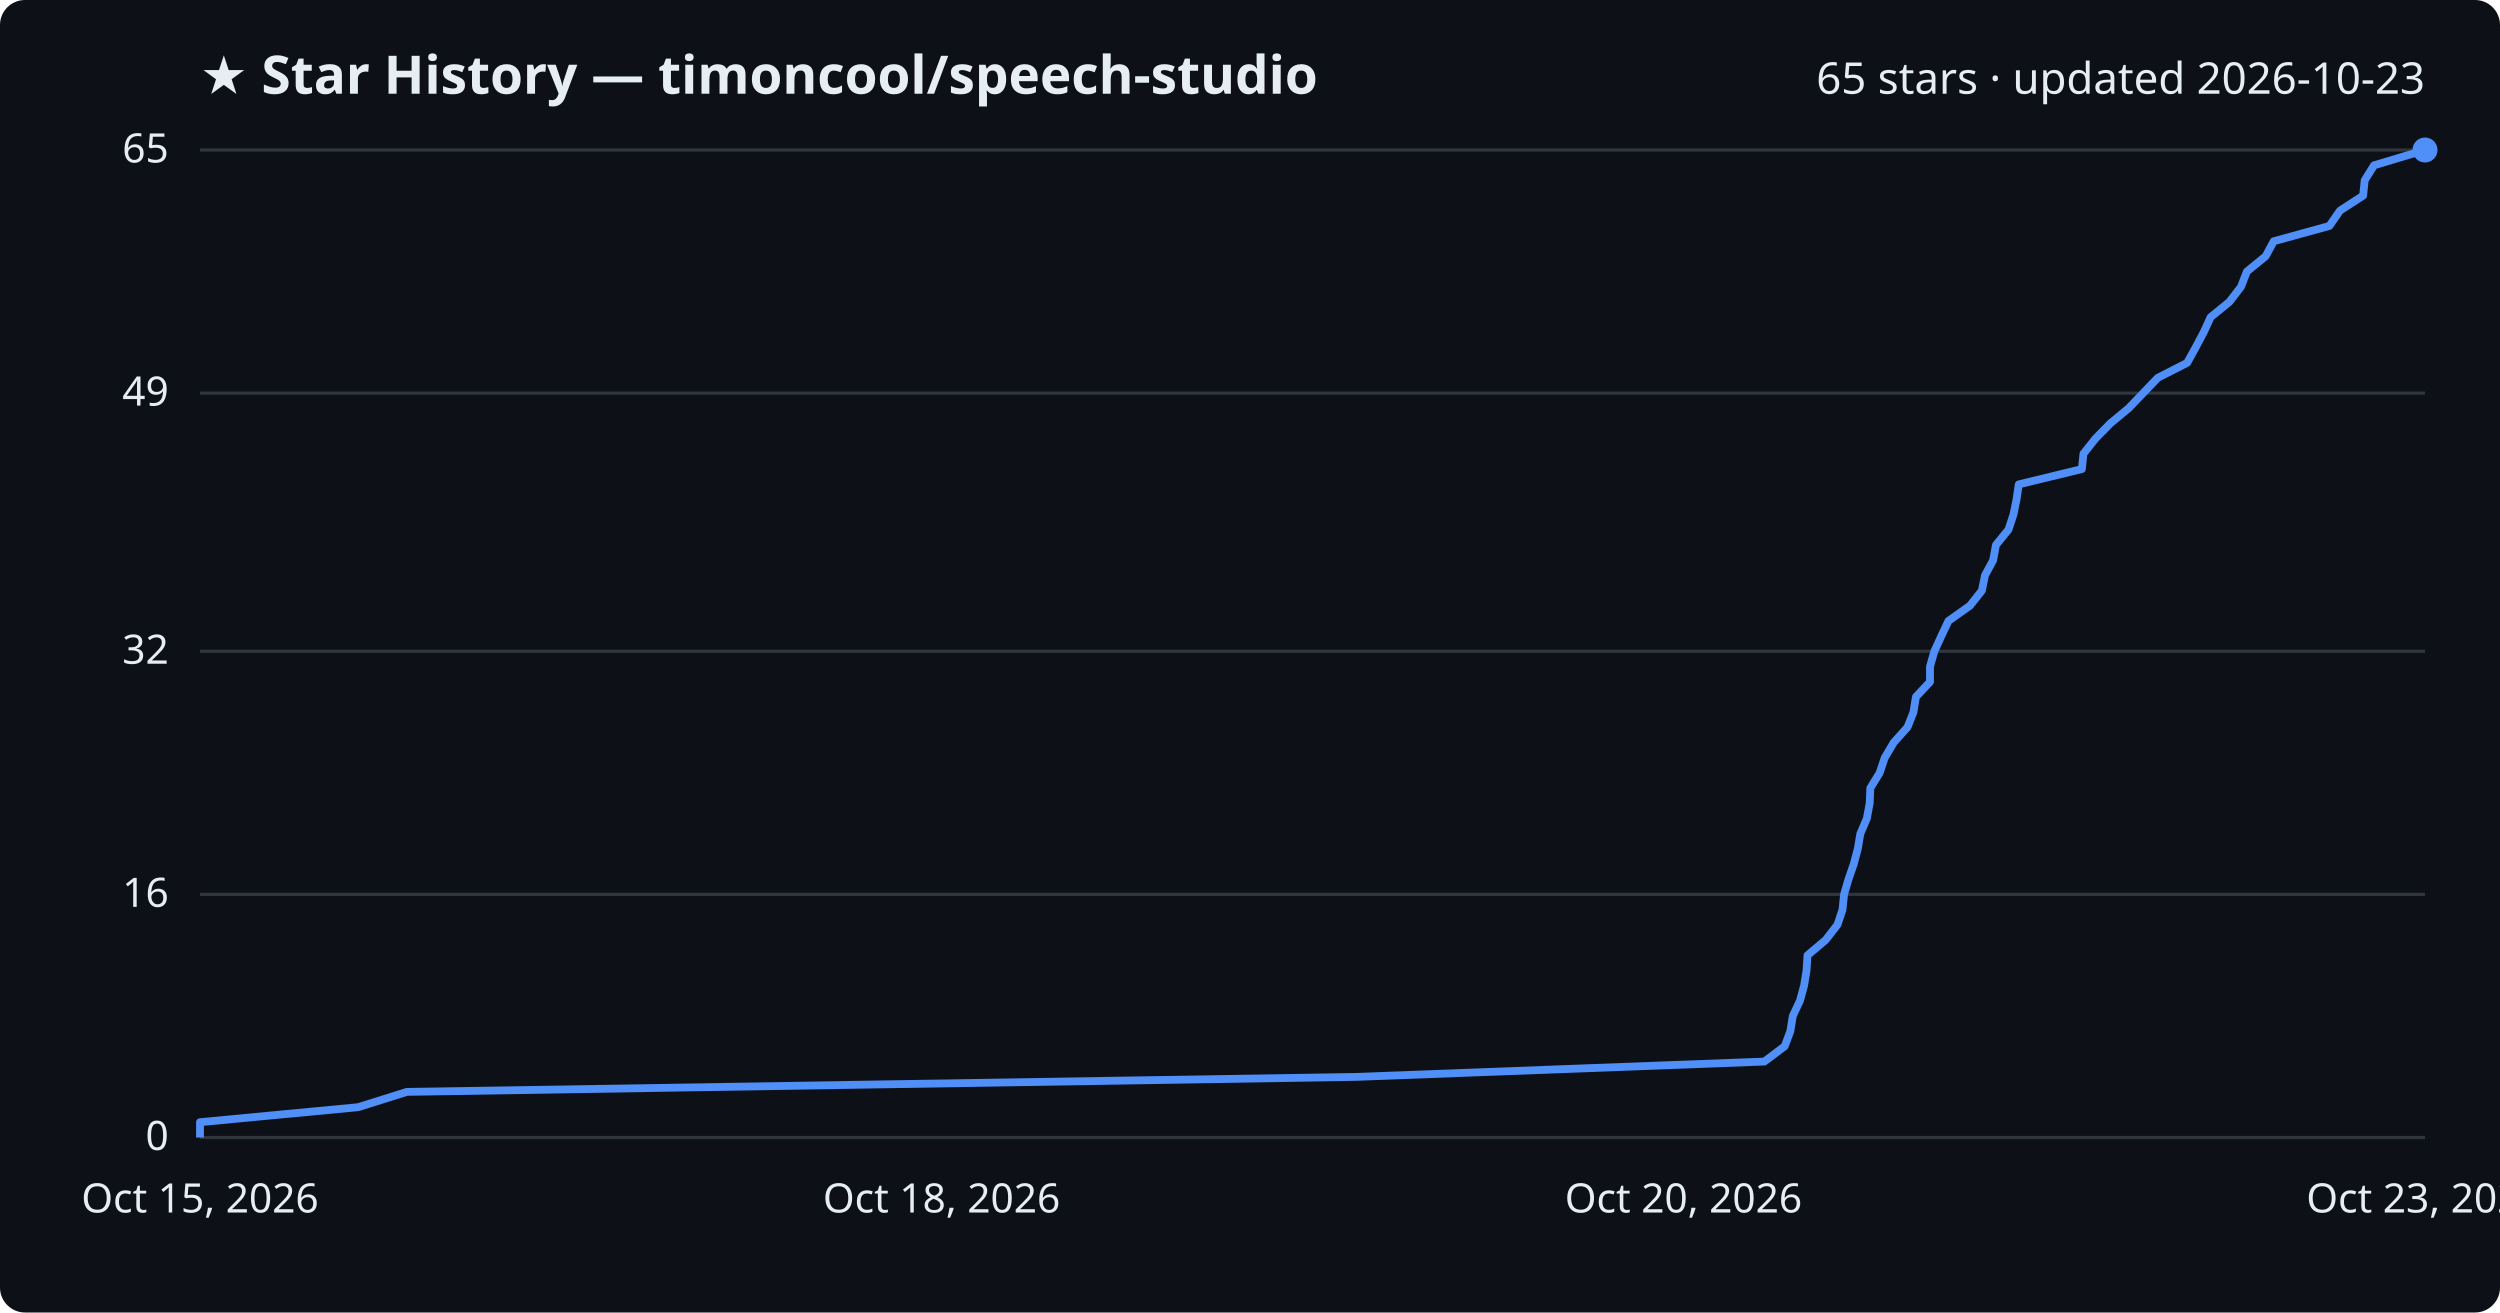
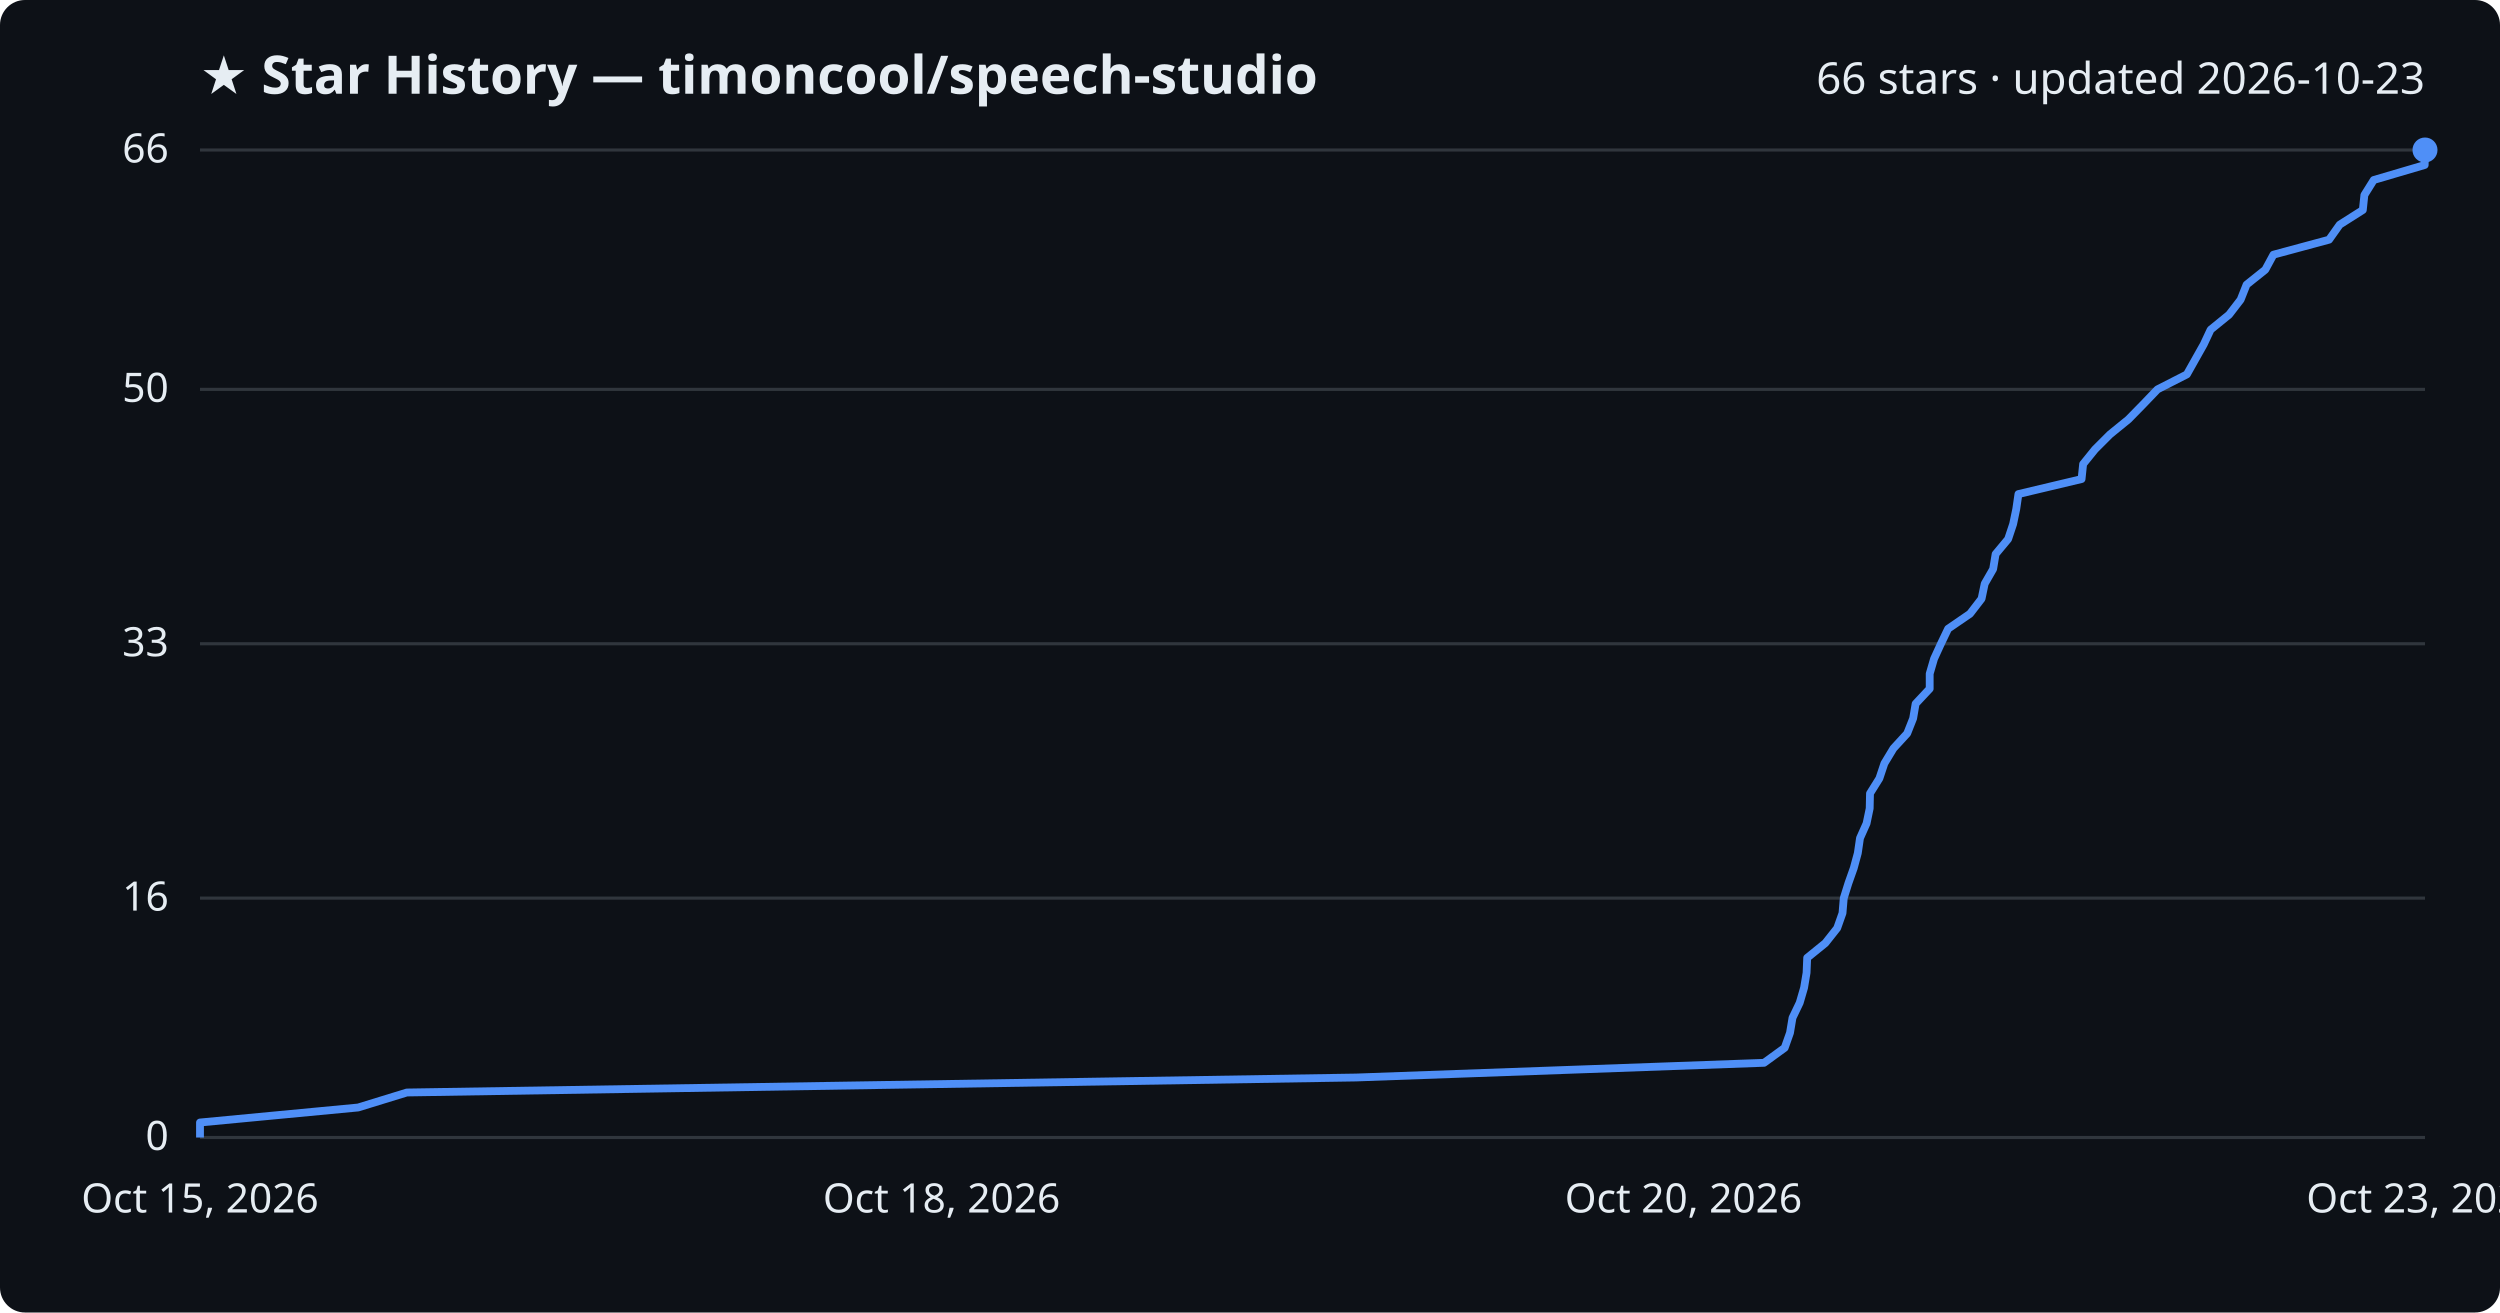
<svg xmlns="http://www.w3.org/2000/svg" viewBox="0 0 800 420" font-family="Segoe UI, sans-serif">
  <rect width="800" height="420" fill="#0d1117" rx="8" />
  <text x="64" y="30" fill="#e6edf3" font-size="17" font-weight="700">★ Star History — timoncool/speech-studio</text>
-   <text x="776" y="30" fill="#e6edf3" font-size="14" text-anchor="end">65 stars · updated 2026-10-23</text>
+   <text x="776" y="30" fill="#e6edf3" font-size="14" text-anchor="end">66 stars · updated 2026-10-23</text>
  <line x1="64" y1="364.0" x2="776" y2="364.0" stroke="#30363d" stroke-width="1" />
  <text x="54" y="368.0" fill="#e6edf3" font-size="13" text-anchor="end">0</text>
-   <line x1="64" y1="286.2" x2="776" y2="286.2" stroke="#30363d" stroke-width="1" />
-   <text x="54" y="290.2" fill="#e6edf3" font-size="13" text-anchor="end">16</text>
-   <line x1="64" y1="208.4" x2="776" y2="208.4" stroke="#30363d" stroke-width="1" />
-   <text x="54" y="212.4" fill="#e6edf3" font-size="13" text-anchor="end">32</text>
-   <line x1="64" y1="125.8" x2="776" y2="125.8" stroke="#30363d" stroke-width="1" />
-   <text x="54" y="129.8" fill="#e6edf3" font-size="13" text-anchor="end">49</text>
+   <line x1="64" y1="287.4" x2="776" y2="287.4" stroke="#30363d" stroke-width="1" />
+   <text x="54" y="291.4" fill="#e6edf3" font-size="13" text-anchor="end">16</text>
+   <line x1="64" y1="206.0" x2="776" y2="206.0" stroke="#30363d" stroke-width="1" />
+   <text x="54" y="210.0" fill="#e6edf3" font-size="13" text-anchor="end">33</text>
+   <line x1="64" y1="124.6" x2="776" y2="124.6" stroke="#30363d" stroke-width="1" />
+   <text x="54" y="128.6" fill="#e6edf3" font-size="13" text-anchor="end">50</text>
  <line x1="64" y1="48.0" x2="776" y2="48.0" stroke="#30363d" stroke-width="1" />
-   <text x="54" y="52.0" fill="#e6edf3" font-size="13" text-anchor="end">65</text>
-   <path d="M64.0,364.0 L64.0,359.1 L114.6,354.3 L130.2,349.4 L434.1,344.6 L564.6,339.7 L571.1,334.8 L572.9,330.0 L573.7,325.1 L576.0,320.2 L577.3,315.4 L578.1,310.5 L578.4,305.7 L584.2,300.8 L588.0,295.9 L589.6,291.1 L590.1,286.2 L591.5,281.4 L593.2,276.5 L594.5,271.6 L595.3,266.8 L597.4,261.9 L598.3,257.0 L598.5,252.2 L601.5,247.3 L603.1,242.5 L606.0,237.6 L610.4,232.7 L612.3,227.9 L613.1,223.0 L617.6,218.2 L617.6,213.3 L619.0,208.4 L621.2,203.6 L623.5,198.7 L630.4,193.8 L634.2,189.0 L635.2,184.1 L637.8,179.3 L638.7,174.4 L642.7,169.5 L644.3,164.7 L645.3,159.8 L646.0,155.0 L666.2,150.1 L666.7,145.2 L670.5,140.4 L675.3,135.5 L681.2,130.6 L685.8,125.8 L690.5,120.9 L699.9,116.1 L702.6,111.2 L705.2,106.3 L707.4,101.5 L713.4,96.6 L717.1,91.8 L719.0,86.9 L725.0,82.0 L727.6,77.2 L745.4,72.3 L748.8,67.4 L756.2,62.6 L756.7,57.7 L759.7,52.9 L776.0,48.0 L776.0,48.0" fill="none" stroke="#4f8ff7" stroke-width="2.5" stroke-linejoin="round" />
+   <text x="54" y="52.0" fill="#e6edf3" font-size="13" text-anchor="end">66</text>
+   <path d="M64.0,364.0 L64.0,359.2 L114.6,354.4 L130.2,349.6 L434.0,344.8 L564.5,340.1 L571.1,335.3 L572.8,330.5 L573.6,325.7 L575.9,320.9 L577.3,316.1 L578.1,311.3 L578.3,306.5 L584.1,301.8 L587.9,297.0 L589.6,292.2 L590.0,287.4 L591.5,282.6 L593.2,277.8 L594.5,273.0 L595.2,268.2 L597.3,263.5 L598.3,258.7 L598.4,253.9 L601.4,249.1 L603.0,244.3 L605.9,239.5 L610.3,234.7 L612.2,229.9 L613.0,225.2 L617.5,220.4 L617.5,215.6 L618.9,210.8 L621.1,206.0 L623.4,201.2 L630.4,196.4 L634.1,191.6 L635.1,186.8 L637.8,182.1 L638.6,177.3 L642.6,172.5 L644.2,167.7 L645.2,162.9 L645.9,158.1 L666.1,153.3 L666.6,148.5 L670.4,143.8 L675.2,139.0 L681.1,134.2 L685.8,129.4 L690.4,124.6 L699.8,119.8 L702.5,115.0 L705.2,110.2 L707.4,105.5 L713.3,100.7 L717.0,95.9 L718.9,91.1 L724.9,86.3 L727.5,81.5 L745.3,76.7 L748.7,71.9 L756.1,67.2 L756.6,62.4 L759.6,57.6 L775.9,52.8 L776.0,48.0 L776.0,48.0" fill="none" stroke="#4f8ff7" stroke-width="2.5" stroke-linejoin="round" />
  <circle cx="776.0" cy="48.0" r="4" fill="#4f8ff7" />
  <text x="64.0" y="388" fill="#e6edf3" font-size="13" text-anchor="middle">Oct 15, 2026</text>
  <text x="301.3" y="388" fill="#e6edf3" font-size="13" text-anchor="middle">Oct 18, 2026</text>
  <text x="538.7" y="388" fill="#e6edf3" font-size="13" text-anchor="middle">Oct 20, 2026</text>
  <text x="776.0" y="388" fill="#e6edf3" font-size="13" text-anchor="middle">Oct 23, 2026</text>
</svg>
